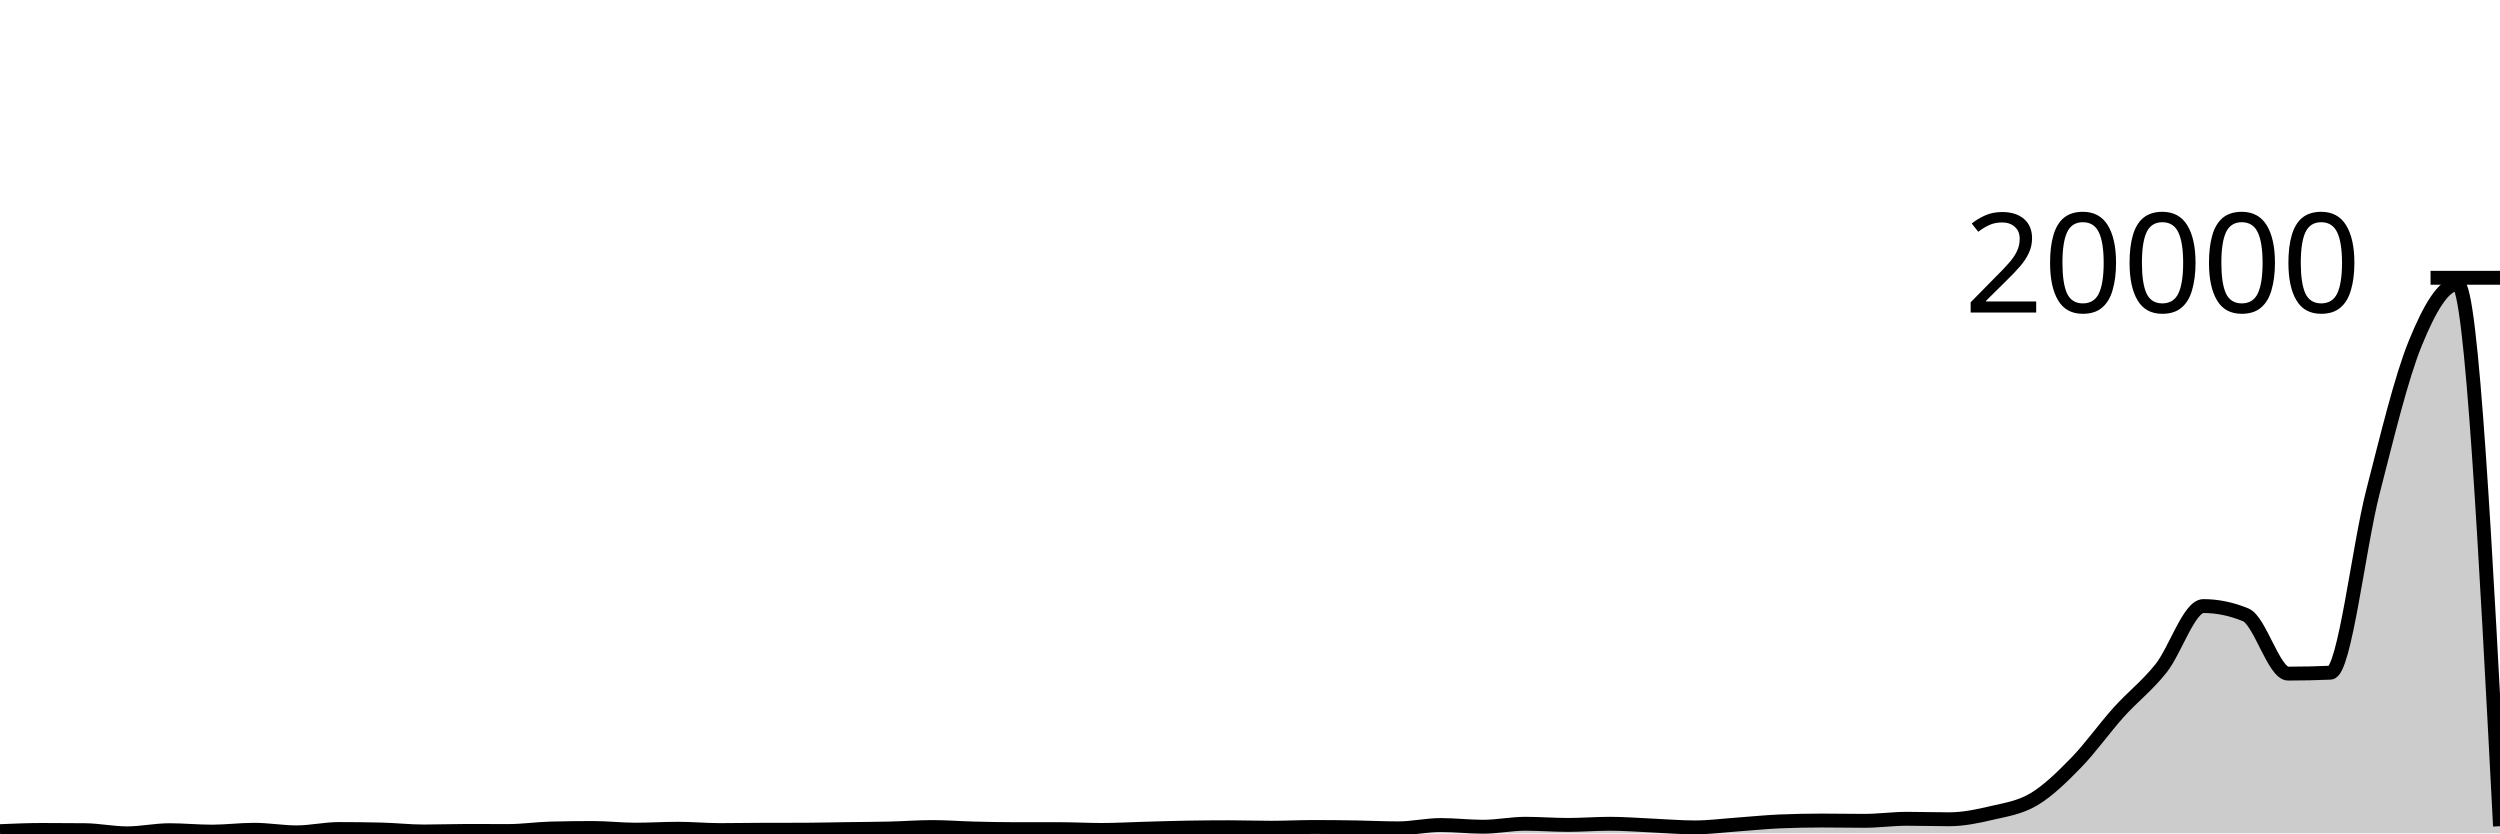
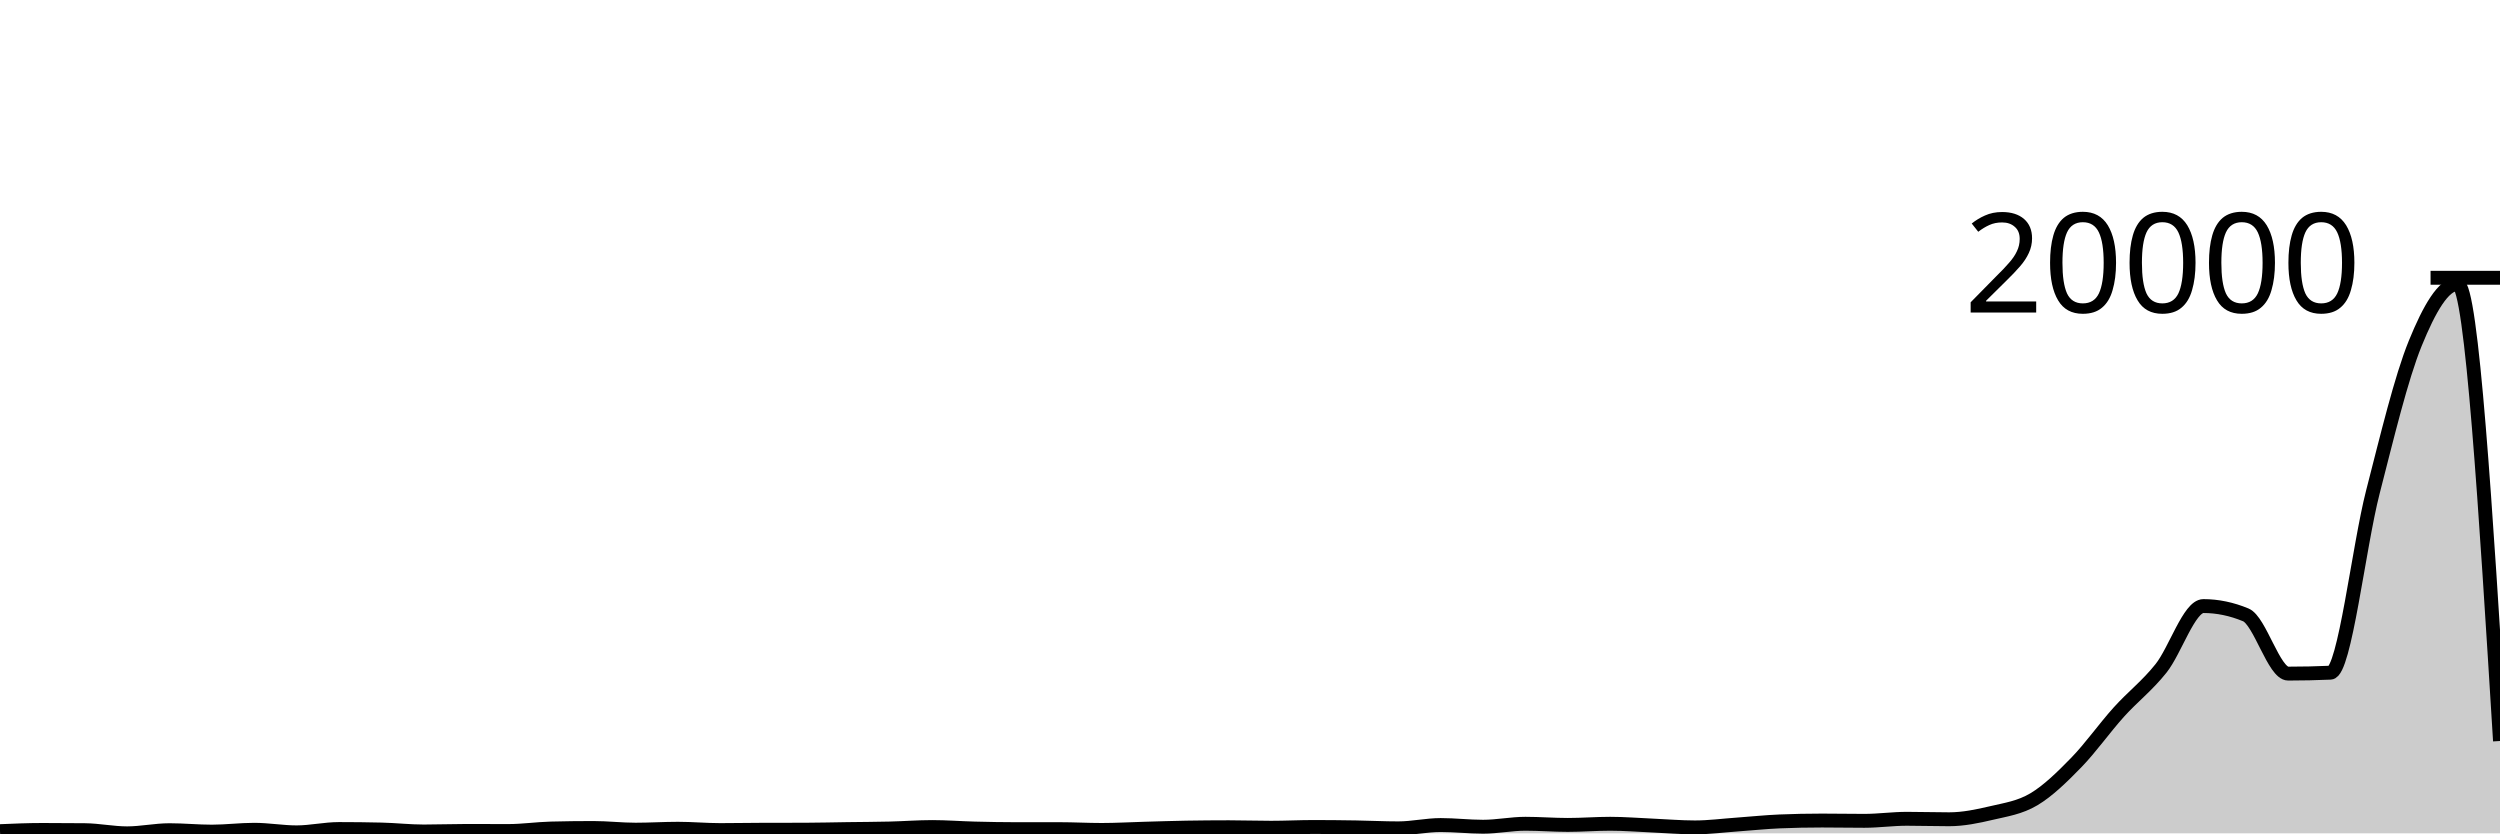
<svg xmlns="http://www.w3.org/2000/svg" viewBox="0 0 180 60">
  <g transform="translate(0,20)">
-     <path class="area" fill="rgba(0, 0, 0, 0.2)" d="M0,39.843C1.017,39.799,2.034,39.756,3.051,39.756C4.068,39.756,5.085,39.761,6.102,39.772C7.119,39.782,8.136,40,9.153,40C10.169,40,11.186,39.774,12.203,39.774C13.22,39.774,14.237,39.877,15.254,39.877C16.271,39.877,17.288,39.744,18.305,39.744C19.322,39.744,20.339,39.929,21.356,39.929C22.373,39.929,23.39,39.69,24.407,39.69C25.424,39.69,26.441,39.702,27.458,39.726C28.475,39.75,29.492,39.867,30.508,39.867C31.525,39.867,32.542,39.827,33.559,39.827C34.576,39.827,35.593,39.833,36.61,39.833C37.627,39.833,38.644,39.681,39.661,39.654C40.678,39.628,41.695,39.615,42.712,39.615C43.729,39.615,44.746,39.736,45.763,39.736C46.78,39.736,47.797,39.67,48.814,39.67C49.831,39.67,50.847,39.766,51.864,39.766C52.881,39.766,53.898,39.744,54.915,39.742C55.932,39.739,56.949,39.741,57.966,39.738C58.983,39.735,60,39.708,61.017,39.694C62.034,39.68,63.051,39.677,64.068,39.652C65.085,39.628,66.102,39.547,67.119,39.547C68.136,39.547,69.153,39.629,70.169,39.654C71.186,39.68,72.203,39.7,73.22,39.7C74.237,39.7,75.254,39.698,76.271,39.698C77.288,39.698,78.305,39.756,79.322,39.756C80.339,39.756,81.356,39.697,82.373,39.668C83.39,39.64,84.407,39.604,85.424,39.587C86.441,39.57,87.458,39.561,88.475,39.561C89.492,39.561,90.508,39.597,91.525,39.597C92.542,39.597,93.559,39.543,94.576,39.543C95.593,39.543,96.61,39.555,97.627,39.571C98.644,39.587,99.661,39.641,100.678,39.641C101.695,39.641,102.712,39.402,103.729,39.402C104.746,39.402,105.763,39.525,106.78,39.525C107.797,39.525,108.814,39.311,109.831,39.311C110.847,39.311,111.864,39.394,112.881,39.394C113.898,39.394,114.915,39.311,115.932,39.311C116.949,39.311,117.966,39.396,118.983,39.44C120,39.484,121.017,39.573,122.034,39.573C123.051,39.573,124.068,39.436,125.085,39.365C126.102,39.293,127.119,39.184,128.136,39.142C129.153,39.1,130.169,39.079,131.186,39.079C132.203,39.079,133.22,39.1,134.237,39.1C135.254,39.1,136.271,38.953,137.288,38.953C138.305,38.953,139.322,38.987,140.339,38.987C141.356,38.987,142.373,38.776,143.39,38.536C144.407,38.297,145.424,38.153,146.441,37.548C147.458,36.942,148.475,35.946,149.492,34.902C150.508,33.859,151.525,32.416,152.542,31.286C153.559,30.156,154.576,29.398,155.593,28.123C156.61,26.848,157.627,23.637,158.644,23.637C159.661,23.637,160.678,23.848,161.695,24.27C162.712,24.693,163.729,28.5,164.746,28.5C165.763,28.5,166.78,28.478,167.797,28.433C168.814,28.388,169.831,19.378,170.847,15.426C171.864,11.474,172.881,7.216,173.898,4.72C174.915,2.224,175.932,0.449,176.949,0.449C177.966,0.449,178.983,19.967,180,39.486L180,40C178.983,40,177.966,40,176.949,40C175.932,40,174.915,40,173.898,40C172.881,40,171.864,40,170.847,40C169.831,40,168.814,40,167.797,40C166.78,40,165.763,40,164.746,40C163.729,40,162.712,40,161.695,40C160.678,40,159.661,40,158.644,40C157.627,40,156.61,40,155.593,40C154.576,40,153.559,40,152.542,40C151.525,40,150.508,40,149.492,40C148.475,40,147.458,40,146.441,40C145.424,40,144.407,40,143.39,40C142.373,40,141.356,40,140.339,40C139.322,40,138.305,40,137.288,40C136.271,40,135.254,40,134.237,40C133.22,40,132.203,40,131.186,40C130.169,40,129.153,40,128.136,40C127.119,40,126.102,40,125.085,40C124.068,40,123.051,40,122.034,40C121.017,40,120,40,118.983,40C117.966,40,116.949,40,115.932,40C114.915,40,113.898,40,112.881,40C111.864,40,110.847,40,109.831,40C108.814,40,107.797,40,106.78,40C105.763,40,104.746,40,103.729,40C102.712,40,101.695,40,100.678,40C99.661,40,98.644,40,97.627,40C96.61,40,95.593,40,94.576,40C93.559,40,92.542,40,91.525,40C90.508,40,89.492,40,88.475,40C87.458,40,86.441,40,85.424,40C84.407,40,83.39,40,82.373,40C81.356,40,80.339,40,79.322,40C78.305,40,77.288,40,76.271,40C75.254,40,74.237,40,73.22,40C72.203,40,71.186,40,70.169,40C69.153,40,68.136,40,67.119,40C66.102,40,65.085,40,64.068,40C63.051,40,62.034,40,61.017,40C60,40,58.983,40,57.966,40C56.949,40,55.932,40,54.915,40C53.898,40,52.881,40,51.864,40C50.847,40,49.831,40,48.814,40C47.797,40,46.78,40,45.763,40C44.746,40,43.729,40,42.712,40C41.695,40,40.678,40,39.661,40C38.644,40,37.627,40,36.61,40C35.593,40,34.576,40,33.559,40C32.542,40,31.525,40,30.508,40C29.492,40,28.475,40,27.458,40C26.441,40,25.424,40,24.407,40C23.39,40,22.373,40,21.356,40C20.339,40,19.322,40,18.305,40C17.288,40,16.271,40,15.254,40C14.237,40,13.22,40,12.203,40C11.186,40,10.169,40,9.153,40C8.136,40,7.119,40,6.102,40C5.085,40,4.068,40,3.051,40C2.034,40,1.017,40,0,40Z" />
-     <path class="line" stroke="black" fill="none" d="M0,39.843C1.017,39.799,2.034,39.756,3.051,39.756C4.068,39.756,5.085,39.761,6.102,39.772C7.119,39.782,8.136,40,9.153,40C10.169,40,11.186,39.774,12.203,39.774C13.22,39.774,14.237,39.877,15.254,39.877C16.271,39.877,17.288,39.744,18.305,39.744C19.322,39.744,20.339,39.929,21.356,39.929C22.373,39.929,23.39,39.69,24.407,39.69C25.424,39.69,26.441,39.702,27.458,39.726C28.475,39.75,29.492,39.867,30.508,39.867C31.525,39.867,32.542,39.827,33.559,39.827C34.576,39.827,35.593,39.833,36.61,39.833C37.627,39.833,38.644,39.681,39.661,39.654C40.678,39.628,41.695,39.615,42.712,39.615C43.729,39.615,44.746,39.736,45.763,39.736C46.78,39.736,47.797,39.67,48.814,39.67C49.831,39.67,50.847,39.766,51.864,39.766C52.881,39.766,53.898,39.744,54.915,39.742C55.932,39.739,56.949,39.741,57.966,39.738C58.983,39.735,60,39.708,61.017,39.694C62.034,39.68,63.051,39.677,64.068,39.652C65.085,39.628,66.102,39.547,67.119,39.547C68.136,39.547,69.153,39.629,70.169,39.654C71.186,39.68,72.203,39.7,73.22,39.7C74.237,39.7,75.254,39.698,76.271,39.698C77.288,39.698,78.305,39.756,79.322,39.756C80.339,39.756,81.356,39.697,82.373,39.668C83.39,39.64,84.407,39.604,85.424,39.587C86.441,39.57,87.458,39.561,88.475,39.561C89.492,39.561,90.508,39.597,91.525,39.597C92.542,39.597,93.559,39.543,94.576,39.543C95.593,39.543,96.61,39.555,97.627,39.571C98.644,39.587,99.661,39.641,100.678,39.641C101.695,39.641,102.712,39.402,103.729,39.402C104.746,39.402,105.763,39.525,106.78,39.525C107.797,39.525,108.814,39.311,109.831,39.311C110.847,39.311,111.864,39.394,112.881,39.394C113.898,39.394,114.915,39.311,115.932,39.311C116.949,39.311,117.966,39.396,118.983,39.44C120,39.484,121.017,39.573,122.034,39.573C123.051,39.573,124.068,39.436,125.085,39.365C126.102,39.293,127.119,39.184,128.136,39.142C129.153,39.1,130.169,39.079,131.186,39.079C132.203,39.079,133.22,39.1,134.237,39.1C135.254,39.1,136.271,38.953,137.288,38.953C138.305,38.953,139.322,38.987,140.339,38.987C141.356,38.987,142.373,38.776,143.39,38.536C144.407,38.297,145.424,38.153,146.441,37.548C147.458,36.942,148.475,35.946,149.492,34.902C150.508,33.859,151.525,32.416,152.542,31.286C153.559,30.156,154.576,29.398,155.593,28.123C156.61,26.848,157.627,23.637,158.644,23.637C159.661,23.637,160.678,23.848,161.695,24.27C162.712,24.693,163.729,28.5,164.746,28.5C165.763,28.5,166.78,28.478,167.797,28.433C168.814,28.388,169.831,19.378,170.847,15.426C171.864,11.474,172.881,7.216,173.898,4.72C174.915,2.224,175.932,0.449,176.949,0.449C177.966,0.449,178.983,19.967,180,39.486" />
+     <path class="area" fill="rgba(0, 0, 0, 0.2)" d="M0,39.843C1.017,39.799,2.034,39.756,3.051,39.756C4.068,39.756,5.085,39.761,6.102,39.772C7.119,39.782,8.136,40,9.153,40C10.169,40,11.186,39.774,12.203,39.774C13.22,39.774,14.237,39.877,15.254,39.877C16.271,39.877,17.288,39.744,18.305,39.744C19.322,39.744,20.339,39.929,21.356,39.929C22.373,39.929,23.39,39.69,24.407,39.69C25.424,39.69,26.441,39.702,27.458,39.726C28.475,39.75,29.492,39.867,30.508,39.867C31.525,39.867,32.542,39.827,33.559,39.827C34.576,39.827,35.593,39.833,36.61,39.833C37.627,39.833,38.644,39.681,39.661,39.654C40.678,39.628,41.695,39.615,42.712,39.615C43.729,39.615,44.746,39.736,45.763,39.736C46.78,39.736,47.797,39.67,48.814,39.67C49.831,39.67,50.847,39.766,51.864,39.766C52.881,39.766,53.898,39.744,54.915,39.742C55.932,39.739,56.949,39.741,57.966,39.738C58.983,39.735,60,39.708,61.017,39.694C62.034,39.68,63.051,39.677,64.068,39.652C65.085,39.628,66.102,39.547,67.119,39.547C68.136,39.547,69.153,39.629,70.169,39.654C71.186,39.68,72.203,39.7,73.22,39.7C74.237,39.7,75.254,39.698,76.271,39.698C77.288,39.698,78.305,39.756,79.322,39.756C80.339,39.756,81.356,39.697,82.373,39.668C83.39,39.64,84.407,39.604,85.424,39.587C86.441,39.57,87.458,39.561,88.475,39.561C89.492,39.561,90.508,39.597,91.525,39.597C92.542,39.597,93.559,39.543,94.576,39.543C95.593,39.543,96.61,39.555,97.627,39.571C98.644,39.587,99.661,39.641,100.678,39.641C101.695,39.641,102.712,39.402,103.729,39.402C104.746,39.402,105.763,39.525,106.78,39.525C107.797,39.525,108.814,39.311,109.831,39.311C110.847,39.311,111.864,39.394,112.881,39.394C113.898,39.394,114.915,39.311,115.932,39.311C116.949,39.311,117.966,39.396,118.983,39.44C120,39.484,121.017,39.573,122.034,39.573C123.051,39.573,124.068,39.436,125.085,39.365C126.102,39.293,127.119,39.184,128.136,39.142C129.153,39.1,130.169,39.079,131.186,39.079C132.203,39.079,133.22,39.1,134.237,39.1C135.254,39.1,136.271,38.953,137.288,38.953C138.305,38.953,139.322,38.987,140.339,38.987C141.356,38.987,142.373,38.776,143.39,38.536C144.407,38.297,145.424,38.153,146.441,37.548C147.458,36.942,148.475,35.946,149.492,34.902C150.508,33.859,151.525,32.416,152.542,31.286C153.559,30.156,154.576,29.398,155.593,28.123C156.61,26.848,157.627,23.637,158.644,23.637C159.661,23.637,160.678,23.848,161.695,24.27C162.712,24.693,163.729,28.5,164.746,28.5C165.763,28.5,166.78,28.478,167.797,28.433C168.814,28.388,169.831,19.378,170.847,15.426C171.864,11.474,172.881,7.216,173.898,4.72C174.915,2.224,175.932,0.449,176.949,0.449C177.966,0.449,178.983,16.9,180,33.352L180,40C178.983,40,177.966,40,176.949,40C175.932,40,174.915,40,173.898,40C172.881,40,171.864,40,170.847,40C169.831,40,168.814,40,167.797,40C166.78,40,165.763,40,164.746,40C163.729,40,162.712,40,161.695,40C160.678,40,159.661,40,158.644,40C157.627,40,156.61,40,155.593,40C154.576,40,153.559,40,152.542,40C151.525,40,150.508,40,149.492,40C148.475,40,147.458,40,146.441,40C145.424,40,144.407,40,143.39,40C142.373,40,141.356,40,140.339,40C139.322,40,138.305,40,137.288,40C136.271,40,135.254,40,134.237,40C133.22,40,132.203,40,131.186,40C130.169,40,129.153,40,128.136,40C127.119,40,126.102,40,125.085,40C124.068,40,123.051,40,122.034,40C121.017,40,120,40,118.983,40C117.966,40,116.949,40,115.932,40C114.915,40,113.898,40,112.881,40C111.864,40,110.847,40,109.831,40C108.814,40,107.797,40,106.78,40C105.763,40,104.746,40,103.729,40C102.712,40,101.695,40,100.678,40C99.661,40,98.644,40,97.627,40C96.61,40,95.593,40,94.576,40C93.559,40,92.542,40,91.525,40C90.508,40,89.492,40,88.475,40C87.458,40,86.441,40,85.424,40C84.407,40,83.39,40,82.373,40C81.356,40,80.339,40,79.322,40C78.305,40,77.288,40,76.271,40C75.254,40,74.237,40,73.22,40C72.203,40,71.186,40,70.169,40C69.153,40,68.136,40,67.119,40C66.102,40,65.085,40,64.068,40C63.051,40,62.034,40,61.017,40C60,40,58.983,40,57.966,40C56.949,40,55.932,40,54.915,40C53.898,40,52.881,40,51.864,40C50.847,40,49.831,40,48.814,40C47.797,40,46.78,40,45.763,40C44.746,40,43.729,40,42.712,40C41.695,40,40.678,40,39.661,40C38.644,40,37.627,40,36.61,40C35.593,40,34.576,40,33.559,40C32.542,40,31.525,40,30.508,40C29.492,40,28.475,40,27.458,40C26.441,40,25.424,40,24.407,40C23.39,40,22.373,40,21.356,40C20.339,40,19.322,40,18.305,40C17.288,40,16.271,40,15.254,40C14.237,40,13.22,40,12.203,40C11.186,40,10.169,40,9.153,40C8.136,40,7.119,40,6.102,40C5.085,40,4.068,40,3.051,40C2.034,40,1.017,40,0,40Z" />
+     <path class="line" stroke="black" fill="none" d="M0,39.843C1.017,39.799,2.034,39.756,3.051,39.756C4.068,39.756,5.085,39.761,6.102,39.772C7.119,39.782,8.136,40,9.153,40C10.169,40,11.186,39.774,12.203,39.774C13.22,39.774,14.237,39.877,15.254,39.877C16.271,39.877,17.288,39.744,18.305,39.744C19.322,39.744,20.339,39.929,21.356,39.929C22.373,39.929,23.39,39.69,24.407,39.69C25.424,39.69,26.441,39.702,27.458,39.726C28.475,39.75,29.492,39.867,30.508,39.867C31.525,39.867,32.542,39.827,33.559,39.827C34.576,39.827,35.593,39.833,36.61,39.833C37.627,39.833,38.644,39.681,39.661,39.654C40.678,39.628,41.695,39.615,42.712,39.615C43.729,39.615,44.746,39.736,45.763,39.736C46.78,39.736,47.797,39.67,48.814,39.67C49.831,39.67,50.847,39.766,51.864,39.766C52.881,39.766,53.898,39.744,54.915,39.742C55.932,39.739,56.949,39.741,57.966,39.738C58.983,39.735,60,39.708,61.017,39.694C62.034,39.68,63.051,39.677,64.068,39.652C65.085,39.628,66.102,39.547,67.119,39.547C68.136,39.547,69.153,39.629,70.169,39.654C71.186,39.68,72.203,39.7,73.22,39.7C74.237,39.7,75.254,39.698,76.271,39.698C77.288,39.698,78.305,39.756,79.322,39.756C80.339,39.756,81.356,39.697,82.373,39.668C83.39,39.64,84.407,39.604,85.424,39.587C86.441,39.57,87.458,39.561,88.475,39.561C89.492,39.561,90.508,39.597,91.525,39.597C92.542,39.597,93.559,39.543,94.576,39.543C95.593,39.543,96.61,39.555,97.627,39.571C98.644,39.587,99.661,39.641,100.678,39.641C101.695,39.641,102.712,39.402,103.729,39.402C104.746,39.402,105.763,39.525,106.78,39.525C107.797,39.525,108.814,39.311,109.831,39.311C110.847,39.311,111.864,39.394,112.881,39.394C113.898,39.394,114.915,39.311,115.932,39.311C116.949,39.311,117.966,39.396,118.983,39.44C120,39.484,121.017,39.573,122.034,39.573C123.051,39.573,124.068,39.436,125.085,39.365C126.102,39.293,127.119,39.184,128.136,39.142C129.153,39.1,130.169,39.079,131.186,39.079C132.203,39.079,133.22,39.1,134.237,39.1C135.254,39.1,136.271,38.953,137.288,38.953C138.305,38.953,139.322,38.987,140.339,38.987C141.356,38.987,142.373,38.776,143.39,38.536C144.407,38.297,145.424,38.153,146.441,37.548C147.458,36.942,148.475,35.946,149.492,34.902C150.508,33.859,151.525,32.416,152.542,31.286C153.559,30.156,154.576,29.398,155.593,28.123C156.61,26.848,157.627,23.637,158.644,23.637C159.661,23.637,160.678,23.848,161.695,24.27C162.712,24.693,163.729,28.5,164.746,28.5C165.763,28.5,166.78,28.478,167.797,28.433C168.814,28.388,169.831,19.378,170.847,15.426C171.864,11.474,172.881,7.216,173.898,4.72C174.915,2.224,175.932,0.449,176.949,0.449C177.966,0.449,178.983,16.9,180,33.352" />
    <path class="axis-ceiling" stroke-width="1" stroke="black" fill="none" d="M175,0L180,0" />
    <text class="axis-ceiling-label" font-family="sans-serif" text-anchor="end" font-size="10px" x="170" y="2.5">20000</text>
  </g>
</svg>
